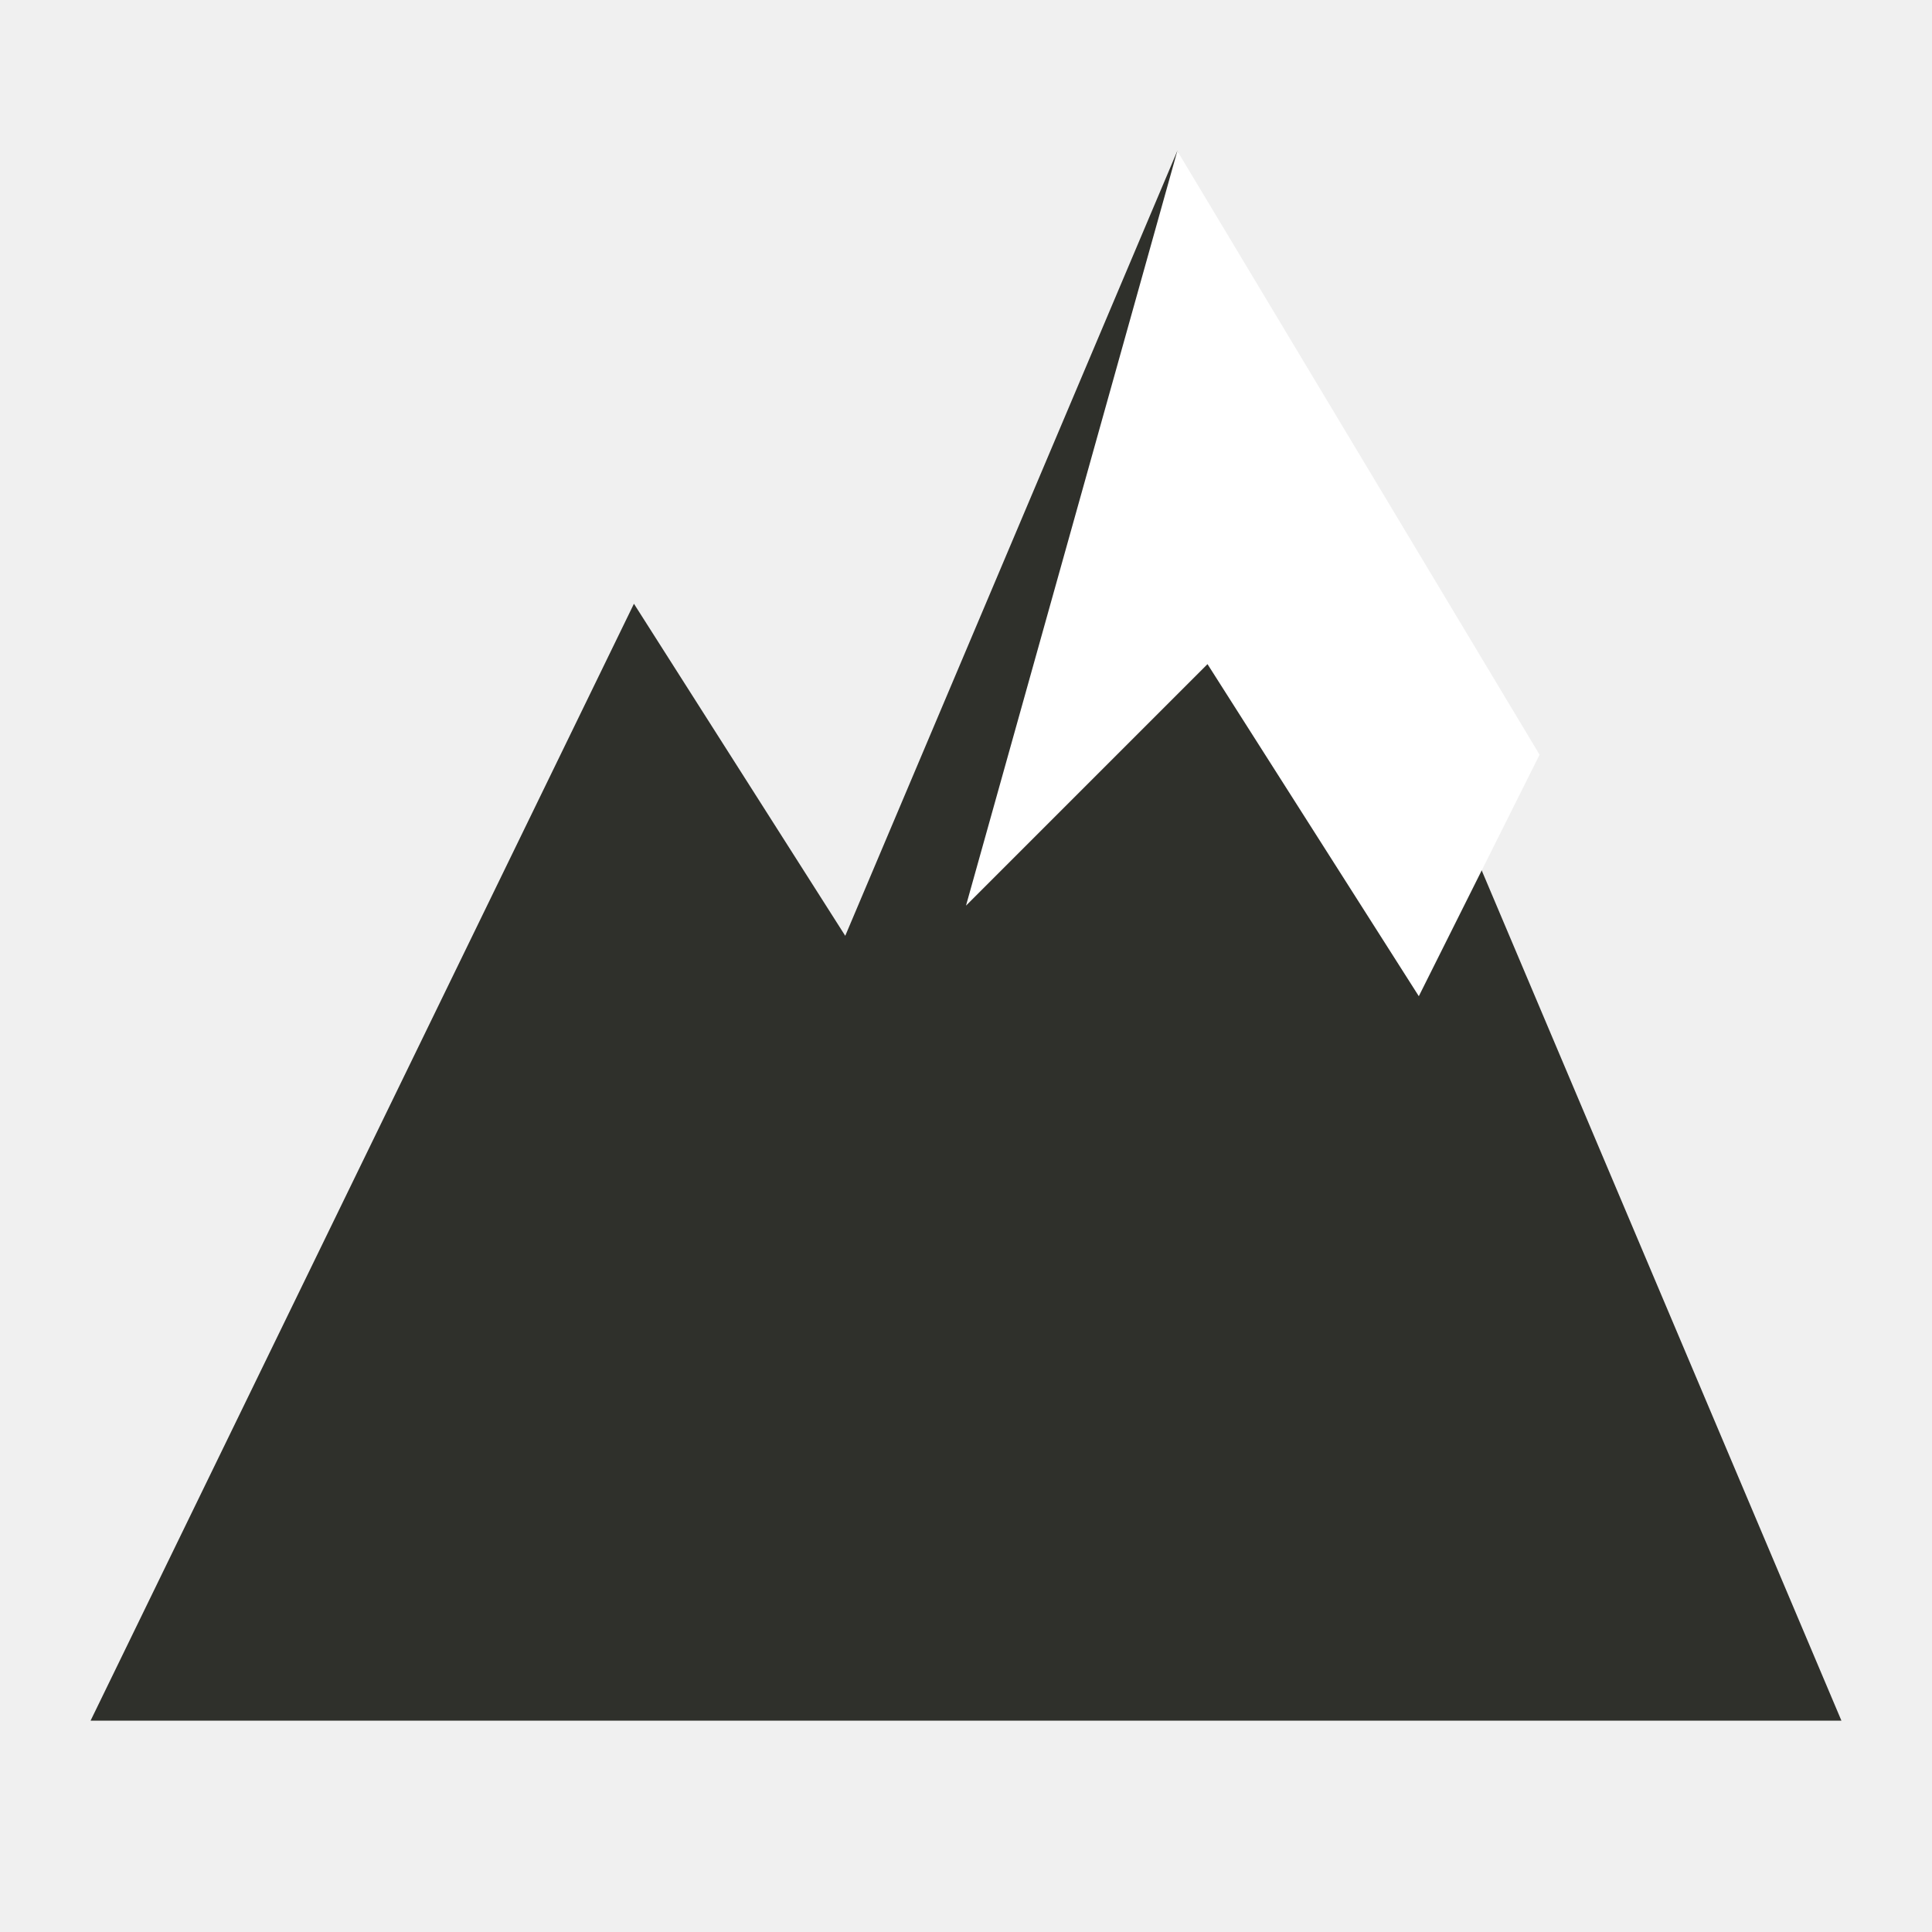
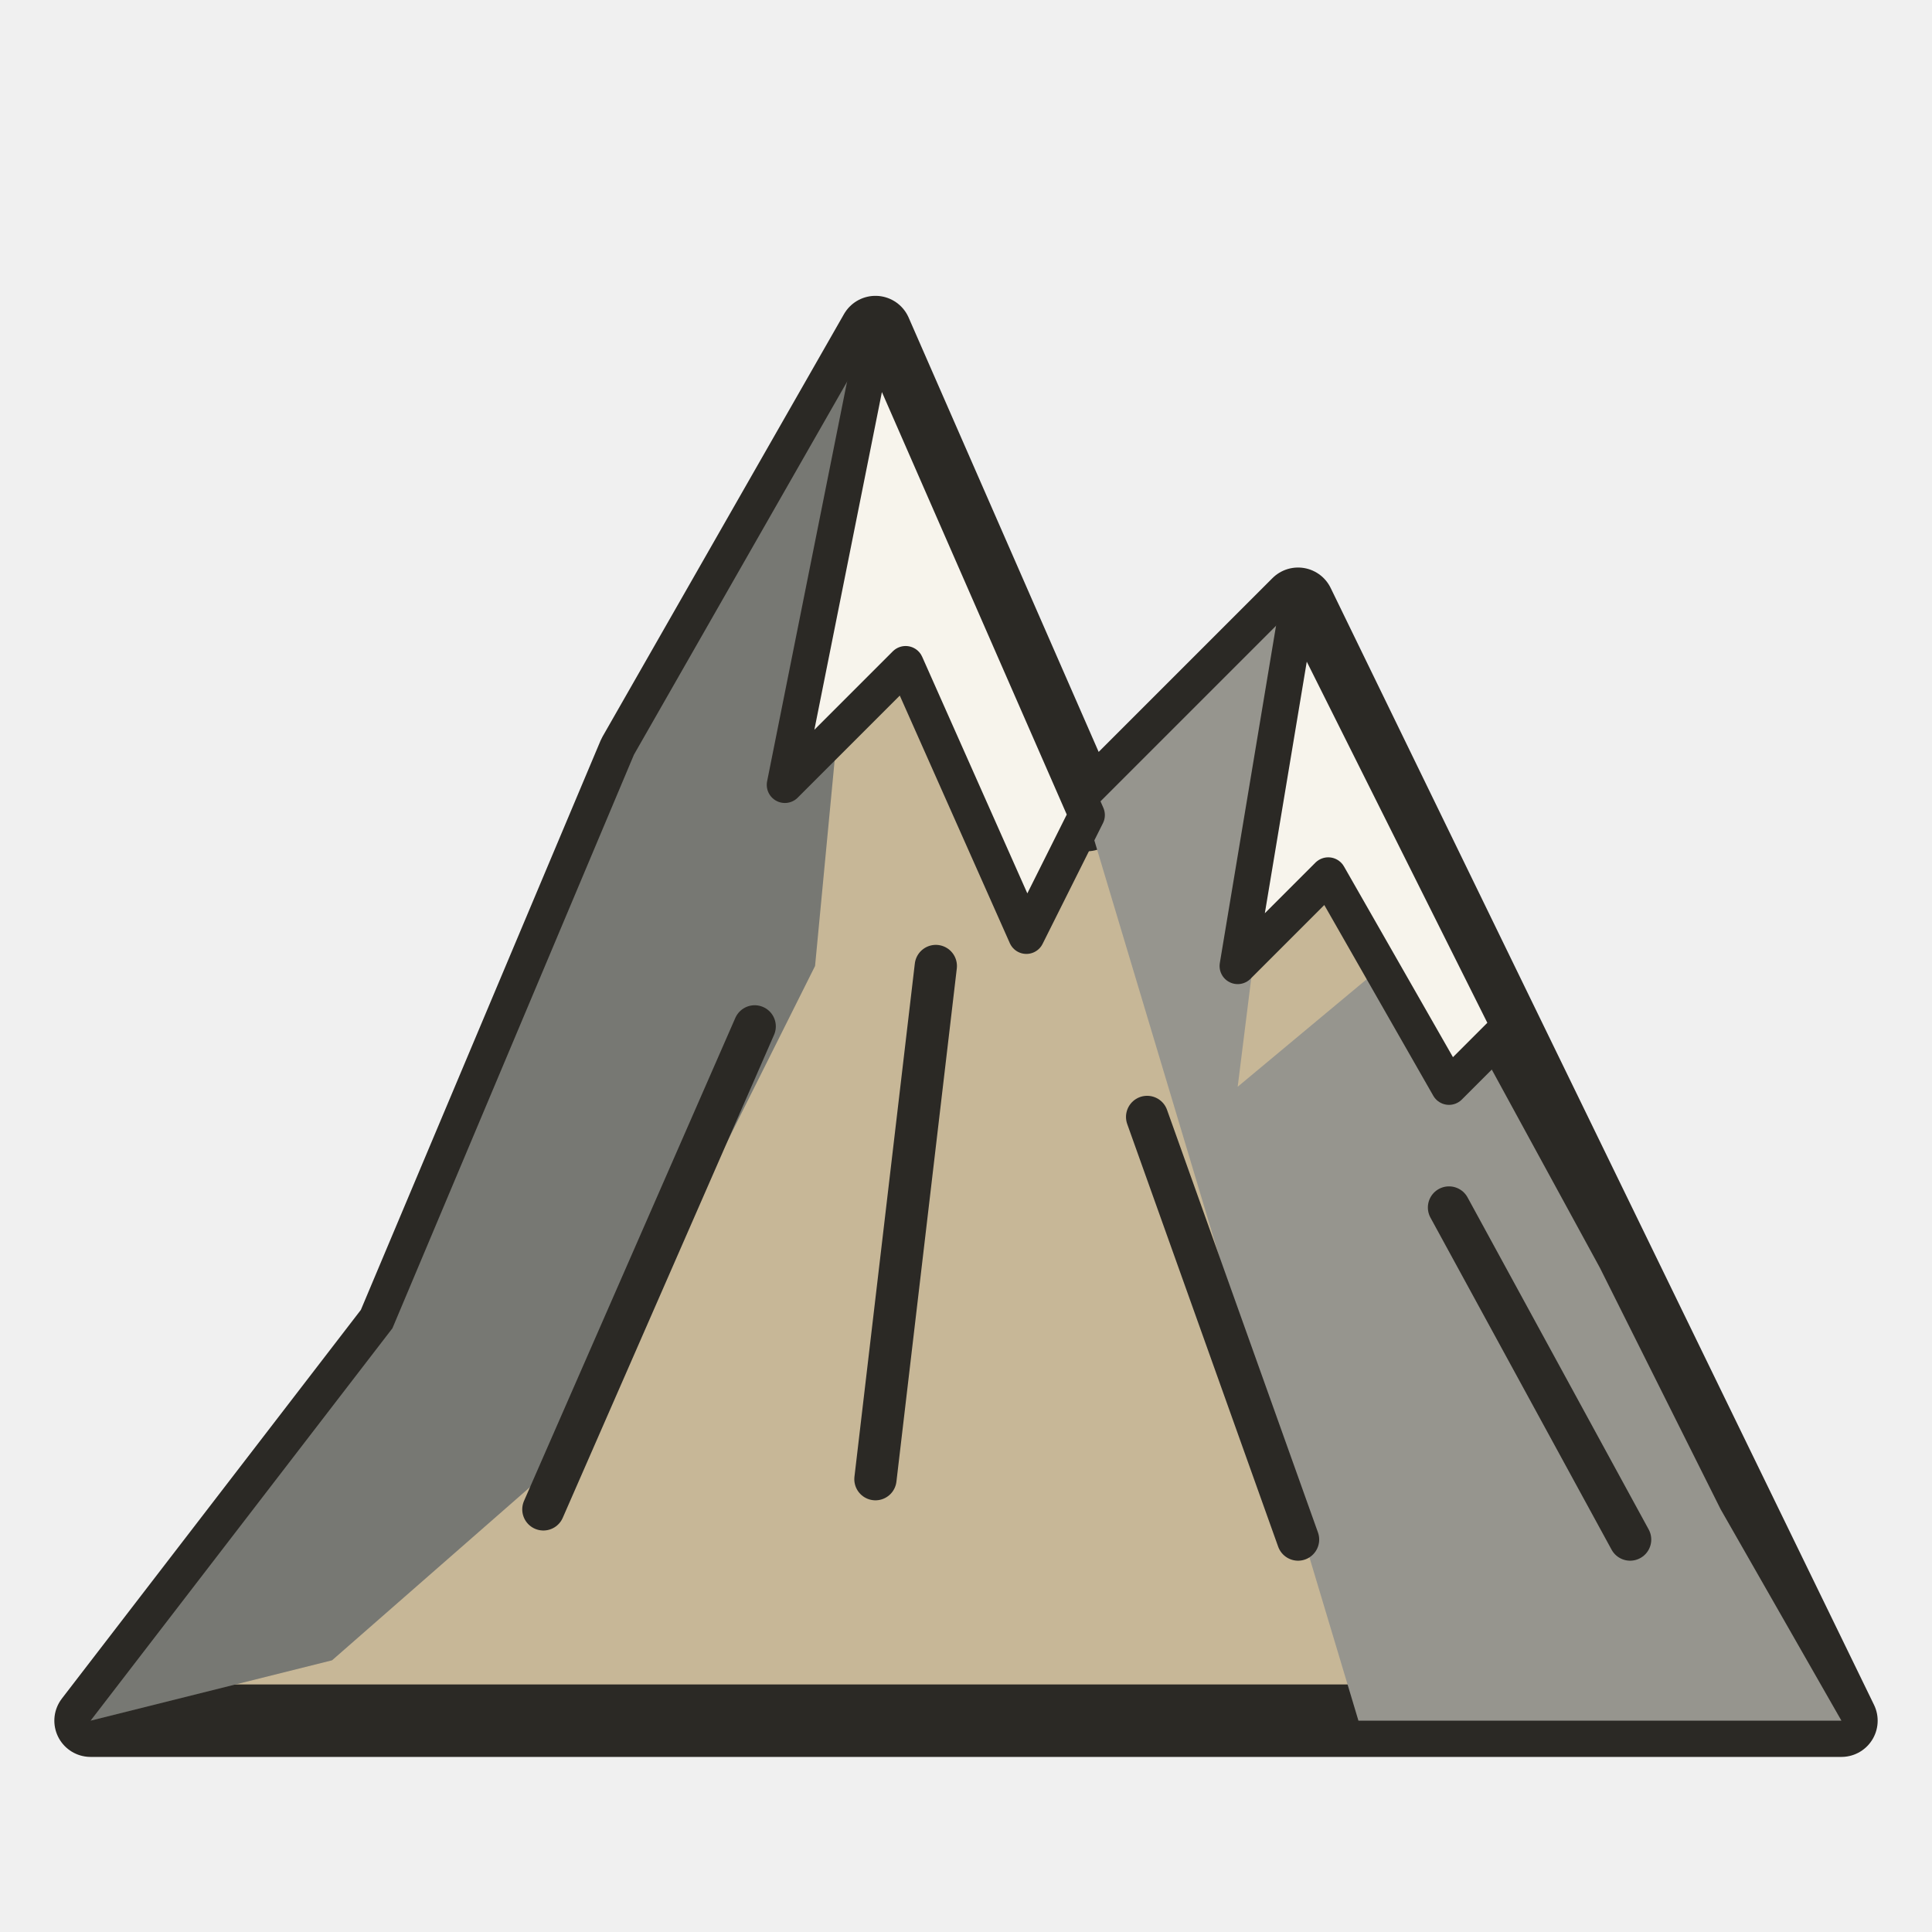
<svg xmlns="http://www.w3.org/2000/svg" viewBox="0 0 64 64">
-   <path d="M3 57 21 20l7 11L39 5l22 52Z" fill="#2F302B" />
-   <path d="m39 5-7 25 8-8 7 11 4-8Z" fill="#fff" />
+   <path d="M3 57 13 44 21 25 29 11 36 27 43 20 61 57Z" fill="#C7B797" stroke="#2B2925" stroke-width="2.4" stroke-linejoin="round" />
+   <path d="M3 57 13 44 21 25 29 11 27 32 19 48 11 55Z" fill="#777873" />
+   <path d="M36 27 43 20 41 36 47 31 53 42 57 50 61 57 45 57Z" fill="#96958E" />
+   <path d="M29 11 26 26 30 22 34 31 36 27Z" fill="#F7F4EC" stroke="#2B2925" stroke-width="1.2" stroke-linejoin="round" />
+   <path d="M43 20 41 32 44 29 48 36 50 34Z" fill="#F7F4EC" stroke="#2B2925" stroke-width="1.2" stroke-linejoin="round" />
+   <path d="M25 34 18 50M31 32l-2 17M38 37l5 14M48 40l6 11" fill="none" stroke="#2B2925" stroke-width="1.4" stroke-linecap="round" />
</svg>
